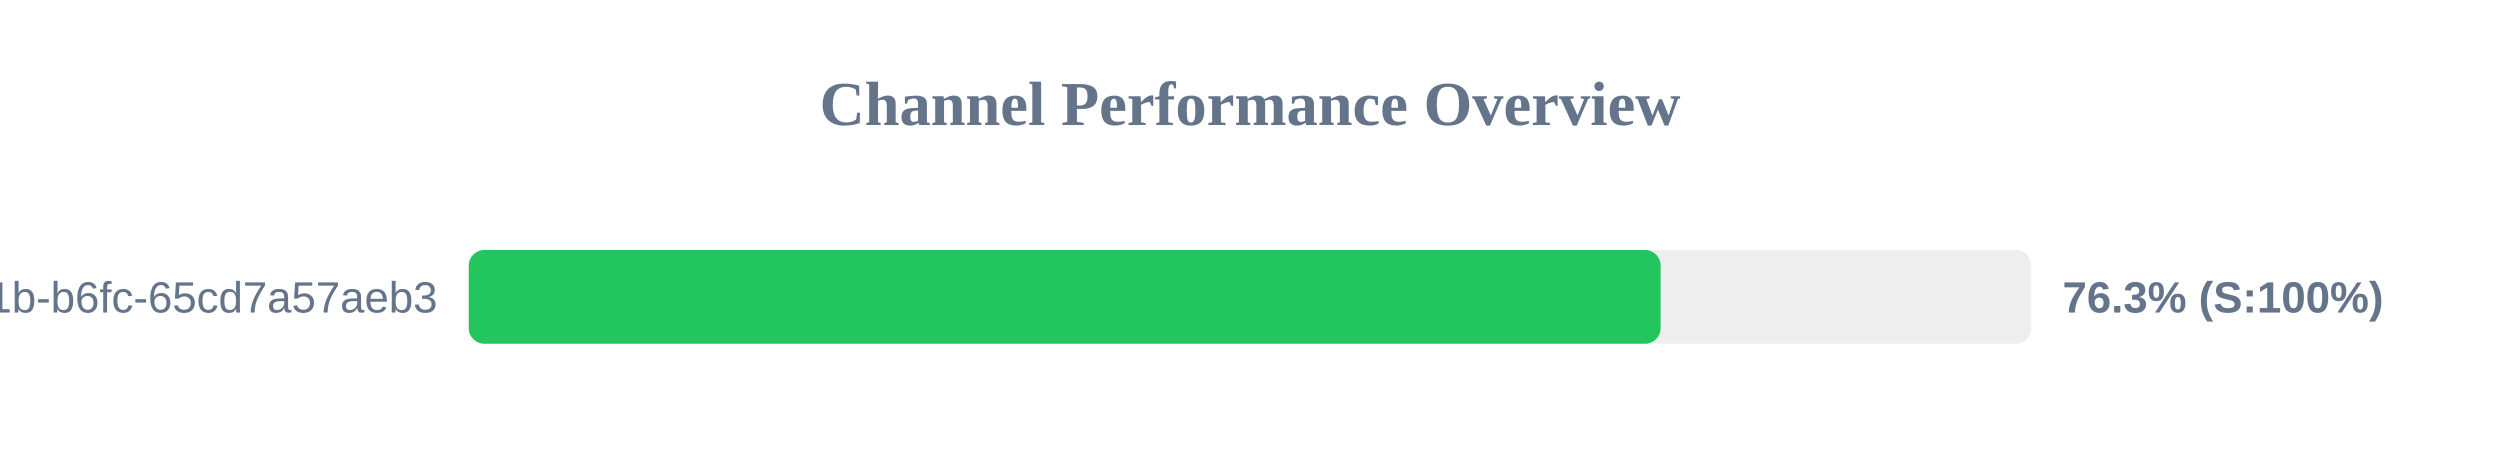
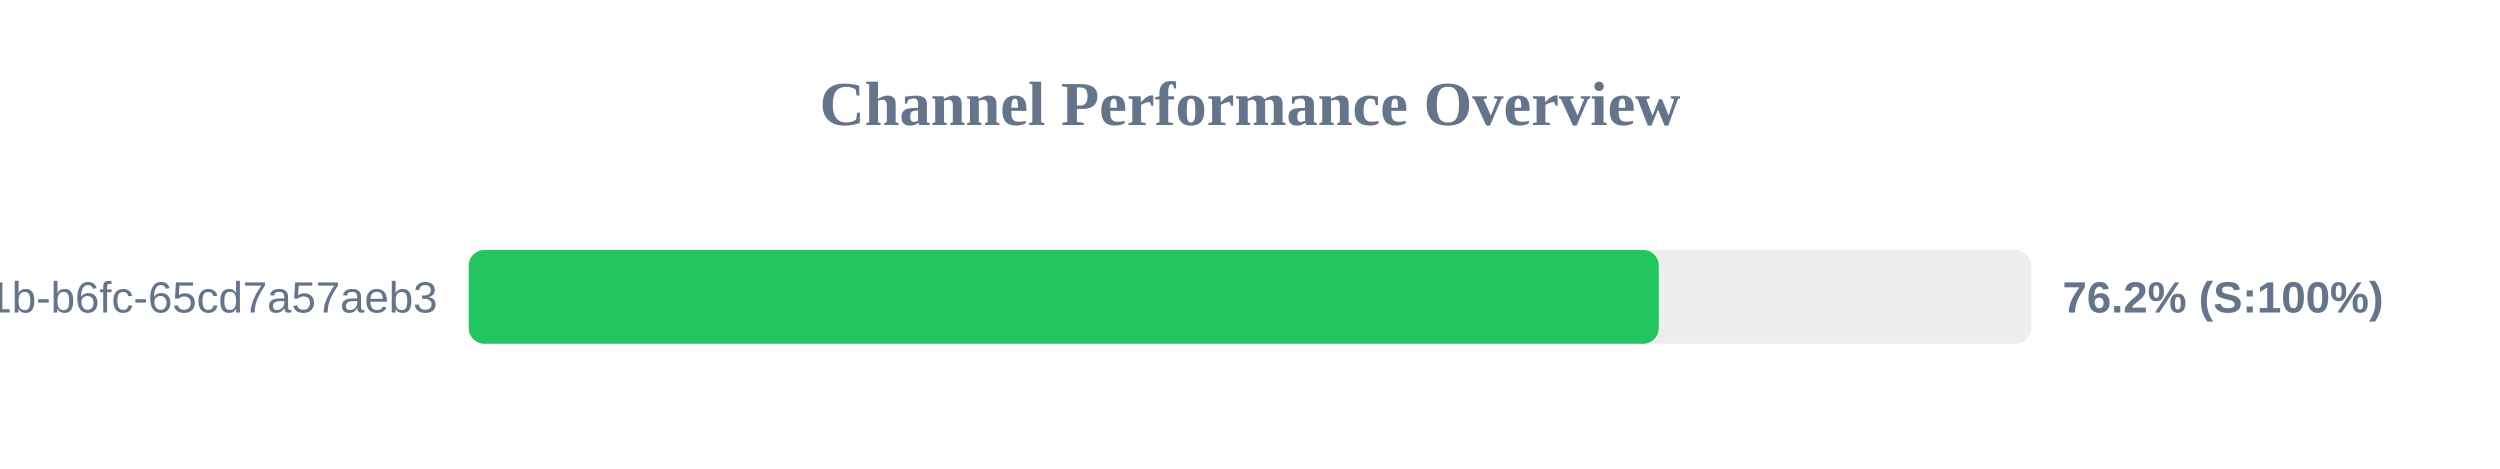
<svg xmlns="http://www.w3.org/2000/svg" width="800" height="150" version="1.1">
  <style>
        .row { font: 14px Arial; fill: #64748b; }
        .score { font: bold 14px Arial; fill: #64748b; }
    </style>
  <text x="400" y="40" text-anchor="middle" font-size="20px" font-weight="bold" fill="#64748b">Channel Performance Overview</text>
  <rect x="150" y="80" width="500" height="30" fill="#eee" rx="5" />
-   <rect x="150" y="80" width="381.4" height="30" fill="#22c55e" rx="5" />
+   <rect x="150" y="80" width="380.8" height="30" fill="#22c55e" rx="5" />
  <text x="140" y="100" text-anchor="end" class="row">?uuid=9c859345-959f-491b-b6fc-65cd7a57aeb3</text>
-   <text x="660" y="100" text-anchor="start" class="score">76.3% (S:100%)</text>
+   <text x="660" y="100" text-anchor="start" class="score">76.2% (S:100%)</text>
</svg>
